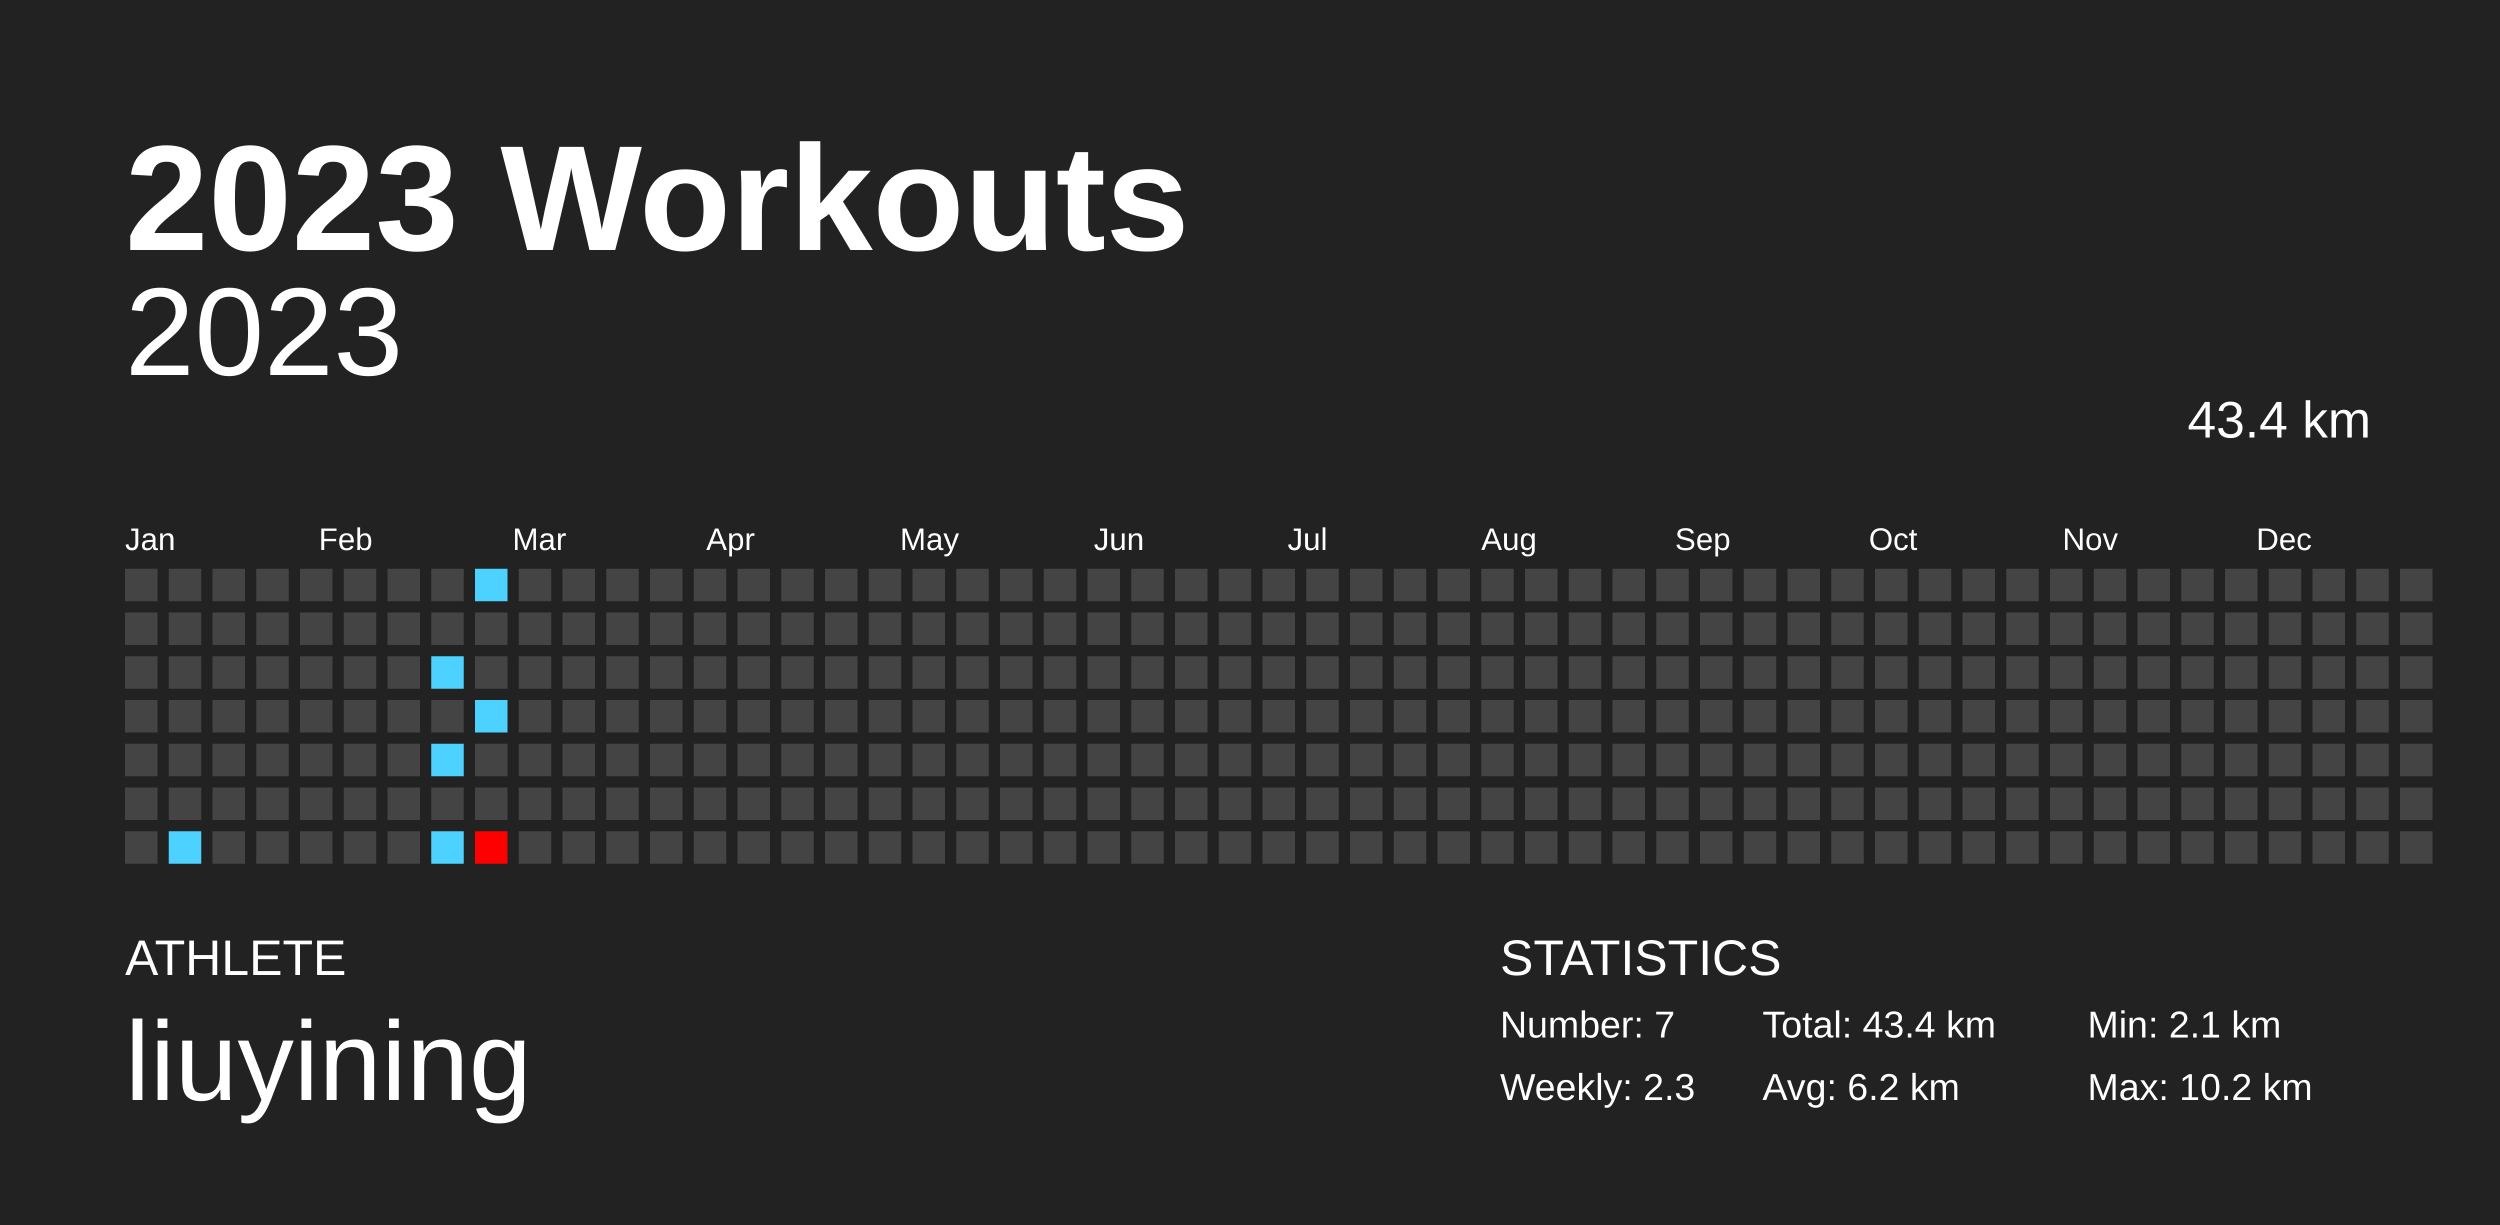
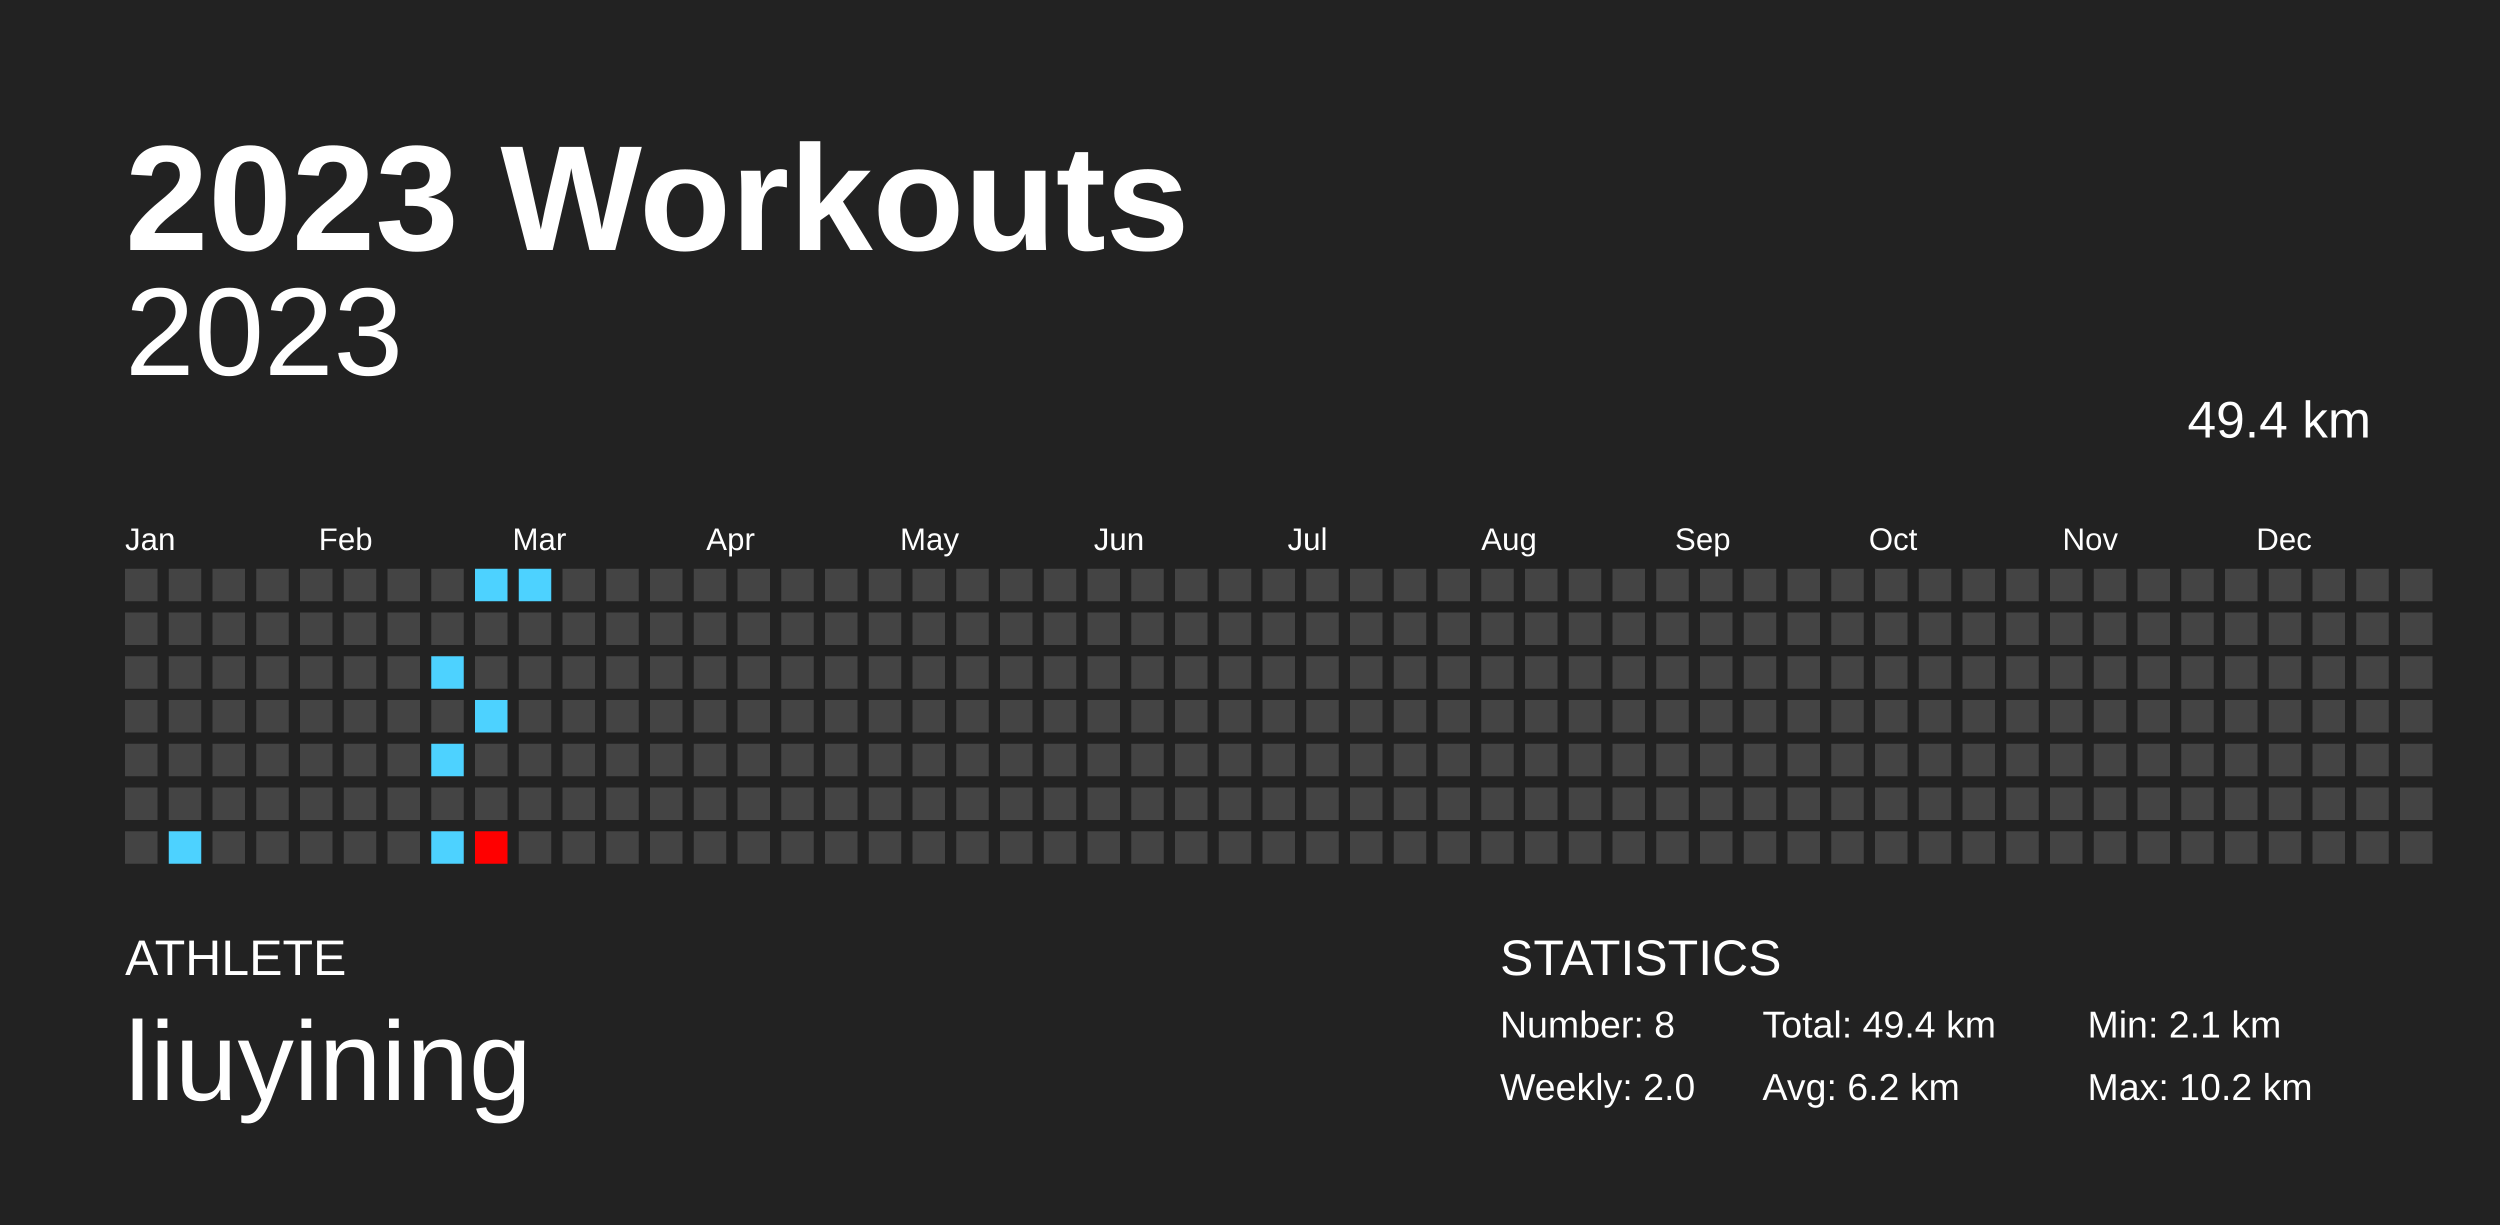
<svg xmlns="http://www.w3.org/2000/svg" baseProfile="full" height="98mm" version="1.1" viewBox="0,0,200,98" width="200mm">
  <defs />
  <rect fill="#222222" height="98" width="200" x="0" y="0" />
  <text fill="#FFFFFF" style="font-size:12px; font-family:Arial; font-weight:bold;" x="10" y="20">2023 Workouts</text>
  <text fill="#FFFFFF" style="font-size:4px; font-family:Arial" x="10" y="78">ATHLETE</text>
  <text fill="#FFFFFF" style="font-size:9px; font-family:Arial" x="10" y="88">liuyining</text>
  <text fill="#FFFFFF" style="font-size:4px; font-family:Arial" x="120" y="78">STATISTICS</text>
-   <text fill="#FFFFFF" style="font-size:3px; font-family:Arial" x="120" y="83">Number: 7</text>
-   <text fill="#FFFFFF" style="font-size:3px; font-family:Arial" x="120" y="88">Weekly: 2.3</text>
-   <text fill="#FFFFFF" style="font-size:3px; font-family:Arial" x="141" y="83">Total: 43.4 km</text>
+   <text fill="#FFFFFF" style="font-size:3px; font-family:Arial" x="120" y="83">Number: 8</text>
+   <text fill="#FFFFFF" style="font-size:3px; font-family:Arial" x="120" y="88">Weekly: 2.0</text>
+   <text fill="#FFFFFF" style="font-size:3px; font-family:Arial" x="141" y="83">Total: 49.4 km</text>
  <text fill="#FFFFFF" style="font-size:3px; font-family:Arial" x="141" y="88">Avg: 6.2 km</text>
  <text fill="#FFFFFF" style="font-size:3px; font-family:Arial" x="167" y="83">Min: 2.1 km</text>
  <text fill="#FFFFFF" style="font-size:3px; font-family:Arial" x="167" y="88">Max: 10.2 km</text>
  <text alignment-baseline="hanging" fill="#FFFFFF" style="font-size:10.0px; font-family:Arial;" x="10" y="30">2023</text>
-   <text alignment-baseline="hanging" fill="#FFFFFF" style="font-size:4.125px; font-family:Arial;" x="175" y="35">43.4 km</text>
+   <text alignment-baseline="hanging" fill="#FFFFFF" style="font-size:4.125px; font-family:Arial;" x="175" y="35">49.4 km</text>
  <text fill="#FFFFFF" style="font-size:2.5px; font-family:Arial" x="10.0" y="44">Jan</text>
  <text fill="#FFFFFF" style="font-size:2.5px; font-family:Arial" x="25.5" y="44">Feb</text>
  <text fill="#FFFFFF" style="font-size:2.5px; font-family:Arial" x="41.0" y="44">Mar</text>
  <text fill="#FFFFFF" style="font-size:2.5px; font-family:Arial" x="56.5" y="44">Apr</text>
  <text fill="#FFFFFF" style="font-size:2.5px; font-family:Arial" x="72.0" y="44">May</text>
  <text fill="#FFFFFF" style="font-size:2.5px; font-family:Arial" x="87.5" y="44">Jun</text>
  <text fill="#FFFFFF" style="font-size:2.5px; font-family:Arial" x="103.0" y="44">Jul</text>
  <text fill="#FFFFFF" style="font-size:2.5px; font-family:Arial" x="118.5" y="44">Aug</text>
  <text fill="#FFFFFF" style="font-size:2.5px; font-family:Arial" x="134.0" y="44">Sep</text>
  <text fill="#FFFFFF" style="font-size:2.5px; font-family:Arial" x="149.5" y="44">Oct</text>
  <text fill="#FFFFFF" style="font-size:2.5px; font-family:Arial" x="165.0" y="44">Nov</text>
  <text fill="#FFFFFF" style="font-size:2.5px; font-family:Arial" x="180.5" y="44">Dec</text>
  <rect fill="#444444" height="2.6" width="2.6" x="10.0" y="45.5" />
  <rect fill="#444444" height="2.6" width="2.6" x="10.0" y="49.0" />
  <rect fill="#444444" height="2.6" width="2.6" x="10.0" y="52.5" />
  <rect fill="#444444" height="2.6" width="2.6" x="10.0" y="56.0" />
  <rect fill="#444444" height="2.6" width="2.6" x="10.0" y="59.5" />
  <rect fill="#444444" height="2.6" width="2.6" x="10.0" y="63.0" />
  <rect fill="#444444" height="2.6" width="2.6" x="10.0" y="66.5" />
  <rect fill="#444444" height="2.6" width="2.6" x="13.5" y="45.5" />
  <rect fill="#444444" height="2.6" width="2.6" x="13.5" y="49.0" />
  <rect fill="#444444" height="2.6" width="2.6" x="13.5" y="52.5" />
  <rect fill="#444444" height="2.6" width="2.6" x="13.5" y="56.0" />
  <rect fill="#444444" height="2.6" width="2.6" x="13.5" y="59.5" />
  <rect fill="#444444" height="2.6" width="2.6" x="13.5" y="63.0" />
  <rect fill="#4dd2ff" height="2.6" width="2.6" x="13.5" y="66.5" />
  <rect fill="#444444" height="2.6" width="2.6" x="17.0" y="45.5" />
  <rect fill="#444444" height="2.6" width="2.6" x="17.0" y="49.0" />
  <rect fill="#444444" height="2.6" width="2.6" x="17.0" y="52.5" />
  <rect fill="#444444" height="2.6" width="2.6" x="17.0" y="56.0" />
  <rect fill="#444444" height="2.6" width="2.6" x="17.0" y="59.5" />
  <rect fill="#444444" height="2.6" width="2.6" x="17.0" y="63.0" />
  <rect fill="#444444" height="2.6" width="2.6" x="17.0" y="66.5" />
  <rect fill="#444444" height="2.6" width="2.6" x="20.5" y="45.5" />
  <rect fill="#444444" height="2.6" width="2.6" x="20.5" y="49.0" />
  <rect fill="#444444" height="2.6" width="2.6" x="20.5" y="52.5" />
  <rect fill="#444444" height="2.6" width="2.6" x="20.5" y="56.0" />
  <rect fill="#444444" height="2.6" width="2.6" x="20.5" y="59.5" />
  <rect fill="#444444" height="2.6" width="2.6" x="20.5" y="63.0" />
  <rect fill="#444444" height="2.6" width="2.6" x="20.5" y="66.5" />
  <rect fill="#444444" height="2.6" width="2.6" x="24.0" y="45.5" />
  <rect fill="#444444" height="2.6" width="2.6" x="24.0" y="49.0" />
  <rect fill="#444444" height="2.6" width="2.6" x="24.0" y="52.5" />
  <rect fill="#444444" height="2.6" width="2.6" x="24.0" y="56.0" />
  <rect fill="#444444" height="2.6" width="2.6" x="24.0" y="59.5" />
  <rect fill="#444444" height="2.6" width="2.6" x="24.0" y="63.0" />
  <rect fill="#444444" height="2.6" width="2.6" x="24.0" y="66.5" />
  <rect fill="#444444" height="2.6" width="2.6" x="27.5" y="45.5" />
  <rect fill="#444444" height="2.6" width="2.6" x="27.5" y="49.0" />
  <rect fill="#444444" height="2.6" width="2.6" x="27.5" y="52.5" />
  <rect fill="#444444" height="2.6" width="2.6" x="27.5" y="56.0" />
  <rect fill="#444444" height="2.6" width="2.6" x="27.5" y="59.5" />
  <rect fill="#444444" height="2.6" width="2.6" x="27.5" y="63.0" />
  <rect fill="#444444" height="2.6" width="2.6" x="27.5" y="66.5" />
  <rect fill="#444444" height="2.6" width="2.6" x="31.0" y="45.5" />
  <rect fill="#444444" height="2.6" width="2.6" x="31.0" y="49.0" />
  <rect fill="#444444" height="2.6" width="2.6" x="31.0" y="52.5" />
  <rect fill="#444444" height="2.6" width="2.6" x="31.0" y="56.0" />
  <rect fill="#444444" height="2.6" width="2.6" x="31.0" y="59.5" />
  <rect fill="#444444" height="2.6" width="2.6" x="31.0" y="63.0" />
  <rect fill="#444444" height="2.6" width="2.6" x="31.0" y="66.5" />
  <rect fill="#444444" height="2.6" width="2.6" x="34.5" y="45.5" />
  <rect fill="#444444" height="2.6" width="2.6" x="34.5" y="49.0" />
  <rect fill="#4dd2ff" height="2.6" width="2.6" x="34.5" y="52.5" />
  <rect fill="#444444" height="2.6" width="2.6" x="34.5" y="56.0" />
  <rect fill="#4dd2ff" height="2.6" width="2.6" x="34.5" y="59.5" />
  <rect fill="#444444" height="2.6" width="2.6" x="34.5" y="63.0" />
  <rect fill="#4dd2ff" height="2.6" width="2.6" x="34.5" y="66.5" />
  <rect fill="#4dd2ff" height="2.6" width="2.6" x="38.0" y="45.5" />
  <rect fill="#444444" height="2.6" width="2.6" x="38.0" y="49.0" />
  <rect fill="#444444" height="2.6" width="2.6" x="38.0" y="52.5" />
  <rect fill="#4dd2ff" height="2.6" width="2.6" x="38.0" y="56.0" />
  <rect fill="#444444" height="2.6" width="2.6" x="38.0" y="59.5" />
  <rect fill="#444444" height="2.6" width="2.6" x="38.0" y="63.0" />
  <rect fill="#ff0000" height="2.6" width="2.6" x="38.0" y="66.5" />
-   <rect fill="#444444" height="2.6" width="2.6" x="41.5" y="45.5" />
+   <rect fill="#4dd2ff" height="2.6" width="2.6" x="41.5" y="45.5" />
  <rect fill="#444444" height="2.6" width="2.6" x="41.5" y="49.0" />
  <rect fill="#444444" height="2.6" width="2.6" x="41.5" y="52.5" />
  <rect fill="#444444" height="2.6" width="2.6" x="41.5" y="56.0" />
  <rect fill="#444444" height="2.6" width="2.6" x="41.5" y="59.5" />
  <rect fill="#444444" height="2.6" width="2.6" x="41.5" y="63.0" />
  <rect fill="#444444" height="2.6" width="2.6" x="41.5" y="66.5" />
  <rect fill="#444444" height="2.6" width="2.6" x="45.0" y="45.5" />
  <rect fill="#444444" height="2.6" width="2.6" x="45.0" y="49.0" />
  <rect fill="#444444" height="2.6" width="2.6" x="45.0" y="52.5" />
  <rect fill="#444444" height="2.6" width="2.6" x="45.0" y="56.0" />
  <rect fill="#444444" height="2.6" width="2.6" x="45.0" y="59.5" />
  <rect fill="#444444" height="2.6" width="2.6" x="45.0" y="63.0" />
  <rect fill="#444444" height="2.6" width="2.6" x="45.0" y="66.5" />
  <rect fill="#444444" height="2.6" width="2.6" x="48.5" y="45.5" />
  <rect fill="#444444" height="2.6" width="2.6" x="48.5" y="49.0" />
  <rect fill="#444444" height="2.6" width="2.6" x="48.5" y="52.5" />
  <rect fill="#444444" height="2.6" width="2.6" x="48.5" y="56.0" />
  <rect fill="#444444" height="2.6" width="2.6" x="48.5" y="59.5" />
  <rect fill="#444444" height="2.6" width="2.6" x="48.5" y="63.0" />
  <rect fill="#444444" height="2.6" width="2.6" x="48.5" y="66.5" />
  <rect fill="#444444" height="2.6" width="2.6" x="52.0" y="45.5" />
  <rect fill="#444444" height="2.6" width="2.6" x="52.0" y="49.0" />
  <rect fill="#444444" height="2.6" width="2.6" x="52.0" y="52.5" />
  <rect fill="#444444" height="2.6" width="2.6" x="52.0" y="56.0" />
  <rect fill="#444444" height="2.6" width="2.6" x="52.0" y="59.5" />
  <rect fill="#444444" height="2.6" width="2.6" x="52.0" y="63.0" />
  <rect fill="#444444" height="2.6" width="2.6" x="52.0" y="66.5" />
  <rect fill="#444444" height="2.6" width="2.6" x="55.5" y="45.5" />
  <rect fill="#444444" height="2.6" width="2.6" x="55.5" y="49.0" />
  <rect fill="#444444" height="2.6" width="2.6" x="55.5" y="52.5" />
  <rect fill="#444444" height="2.6" width="2.6" x="55.5" y="56.0" />
  <rect fill="#444444" height="2.6" width="2.6" x="55.5" y="59.5" />
  <rect fill="#444444" height="2.6" width="2.6" x="55.5" y="63.0" />
  <rect fill="#444444" height="2.6" width="2.6" x="55.5" y="66.5" />
  <rect fill="#444444" height="2.6" width="2.6" x="59.0" y="45.5" />
  <rect fill="#444444" height="2.6" width="2.6" x="59.0" y="49.0" />
  <rect fill="#444444" height="2.6" width="2.6" x="59.0" y="52.5" />
  <rect fill="#444444" height="2.6" width="2.6" x="59.0" y="56.0" />
  <rect fill="#444444" height="2.6" width="2.6" x="59.0" y="59.5" />
  <rect fill="#444444" height="2.6" width="2.6" x="59.0" y="63.0" />
  <rect fill="#444444" height="2.6" width="2.6" x="59.0" y="66.5" />
  <rect fill="#444444" height="2.6" width="2.6" x="62.5" y="45.5" />
  <rect fill="#444444" height="2.6" width="2.6" x="62.5" y="49.0" />
  <rect fill="#444444" height="2.6" width="2.6" x="62.5" y="52.5" />
  <rect fill="#444444" height="2.6" width="2.6" x="62.5" y="56.0" />
  <rect fill="#444444" height="2.6" width="2.6" x="62.5" y="59.5" />
  <rect fill="#444444" height="2.6" width="2.6" x="62.5" y="63.0" />
  <rect fill="#444444" height="2.6" width="2.6" x="62.5" y="66.5" />
  <rect fill="#444444" height="2.6" width="2.6" x="66.0" y="45.5" />
  <rect fill="#444444" height="2.6" width="2.6" x="66.0" y="49.0" />
  <rect fill="#444444" height="2.6" width="2.6" x="66.0" y="52.5" />
  <rect fill="#444444" height="2.6" width="2.6" x="66.0" y="56.0" />
  <rect fill="#444444" height="2.6" width="2.6" x="66.0" y="59.5" />
  <rect fill="#444444" height="2.6" width="2.6" x="66.0" y="63.0" />
  <rect fill="#444444" height="2.6" width="2.6" x="66.0" y="66.5" />
  <rect fill="#444444" height="2.6" width="2.6" x="69.5" y="45.5" />
  <rect fill="#444444" height="2.6" width="2.6" x="69.5" y="49.0" />
  <rect fill="#444444" height="2.6" width="2.6" x="69.5" y="52.5" />
  <rect fill="#444444" height="2.6" width="2.6" x="69.5" y="56.0" />
  <rect fill="#444444" height="2.6" width="2.6" x="69.5" y="59.5" />
  <rect fill="#444444" height="2.6" width="2.6" x="69.5" y="63.0" />
  <rect fill="#444444" height="2.6" width="2.6" x="69.5" y="66.5" />
  <rect fill="#444444" height="2.6" width="2.6" x="73.0" y="45.5" />
  <rect fill="#444444" height="2.6" width="2.6" x="73.0" y="49.0" />
  <rect fill="#444444" height="2.6" width="2.6" x="73.0" y="52.5" />
  <rect fill="#444444" height="2.6" width="2.6" x="73.0" y="56.0" />
  <rect fill="#444444" height="2.6" width="2.6" x="73.0" y="59.5" />
  <rect fill="#444444" height="2.6" width="2.6" x="73.0" y="63.0" />
  <rect fill="#444444" height="2.6" width="2.6" x="73.0" y="66.5" />
  <rect fill="#444444" height="2.6" width="2.6" x="76.5" y="45.5" />
  <rect fill="#444444" height="2.6" width="2.6" x="76.5" y="49.0" />
  <rect fill="#444444" height="2.6" width="2.6" x="76.5" y="52.5" />
  <rect fill="#444444" height="2.6" width="2.6" x="76.5" y="56.0" />
  <rect fill="#444444" height="2.6" width="2.6" x="76.5" y="59.5" />
  <rect fill="#444444" height="2.6" width="2.6" x="76.5" y="63.0" />
  <rect fill="#444444" height="2.6" width="2.6" x="76.5" y="66.5" />
  <rect fill="#444444" height="2.6" width="2.6" x="80.0" y="45.5" />
  <rect fill="#444444" height="2.6" width="2.6" x="80.0" y="49.0" />
  <rect fill="#444444" height="2.6" width="2.6" x="80.0" y="52.5" />
  <rect fill="#444444" height="2.6" width="2.6" x="80.0" y="56.0" />
  <rect fill="#444444" height="2.6" width="2.6" x="80.0" y="59.5" />
  <rect fill="#444444" height="2.6" width="2.6" x="80.0" y="63.0" />
  <rect fill="#444444" height="2.6" width="2.6" x="80.0" y="66.5" />
  <rect fill="#444444" height="2.6" width="2.6" x="83.5" y="45.5" />
  <rect fill="#444444" height="2.6" width="2.6" x="83.5" y="49.0" />
  <rect fill="#444444" height="2.6" width="2.6" x="83.5" y="52.5" />
  <rect fill="#444444" height="2.6" width="2.6" x="83.5" y="56.0" />
  <rect fill="#444444" height="2.6" width="2.6" x="83.5" y="59.5" />
  <rect fill="#444444" height="2.6" width="2.6" x="83.5" y="63.0" />
  <rect fill="#444444" height="2.6" width="2.6" x="83.5" y="66.5" />
  <rect fill="#444444" height="2.6" width="2.6" x="87.0" y="45.5" />
  <rect fill="#444444" height="2.6" width="2.6" x="87.0" y="49.0" />
  <rect fill="#444444" height="2.6" width="2.6" x="87.0" y="52.5" />
  <rect fill="#444444" height="2.6" width="2.6" x="87.0" y="56.0" />
  <rect fill="#444444" height="2.6" width="2.6" x="87.0" y="59.5" />
  <rect fill="#444444" height="2.6" width="2.6" x="87.0" y="63.0" />
  <rect fill="#444444" height="2.6" width="2.6" x="87.0" y="66.5" />
  <rect fill="#444444" height="2.6" width="2.6" x="90.5" y="45.5" />
  <rect fill="#444444" height="2.6" width="2.6" x="90.5" y="49.0" />
  <rect fill="#444444" height="2.6" width="2.6" x="90.5" y="52.5" />
  <rect fill="#444444" height="2.6" width="2.6" x="90.5" y="56.0" />
  <rect fill="#444444" height="2.6" width="2.6" x="90.5" y="59.5" />
  <rect fill="#444444" height="2.6" width="2.6" x="90.5" y="63.0" />
  <rect fill="#444444" height="2.6" width="2.6" x="90.5" y="66.5" />
  <rect fill="#444444" height="2.6" width="2.6" x="94.0" y="45.5" />
  <rect fill="#444444" height="2.6" width="2.6" x="94.0" y="49.0" />
  <rect fill="#444444" height="2.6" width="2.6" x="94.0" y="52.5" />
  <rect fill="#444444" height="2.6" width="2.6" x="94.0" y="56.0" />
  <rect fill="#444444" height="2.6" width="2.6" x="94.0" y="59.5" />
  <rect fill="#444444" height="2.6" width="2.6" x="94.0" y="63.0" />
  <rect fill="#444444" height="2.6" width="2.6" x="94.0" y="66.5" />
  <rect fill="#444444" height="2.6" width="2.6" x="97.5" y="45.5" />
  <rect fill="#444444" height="2.6" width="2.6" x="97.5" y="49.0" />
  <rect fill="#444444" height="2.6" width="2.6" x="97.5" y="52.5" />
  <rect fill="#444444" height="2.6" width="2.6" x="97.5" y="56.0" />
  <rect fill="#444444" height="2.6" width="2.6" x="97.5" y="59.5" />
  <rect fill="#444444" height="2.6" width="2.6" x="97.5" y="63.0" />
  <rect fill="#444444" height="2.6" width="2.6" x="97.5" y="66.5" />
  <rect fill="#444444" height="2.6" width="2.6" x="101.0" y="45.5" />
  <rect fill="#444444" height="2.6" width="2.6" x="101.0" y="49.0" />
  <rect fill="#444444" height="2.6" width="2.6" x="101.0" y="52.5" />
  <rect fill="#444444" height="2.6" width="2.6" x="101.0" y="56.0" />
  <rect fill="#444444" height="2.6" width="2.6" x="101.0" y="59.5" />
  <rect fill="#444444" height="2.6" width="2.6" x="101.0" y="63.0" />
  <rect fill="#444444" height="2.6" width="2.6" x="101.0" y="66.5" />
  <rect fill="#444444" height="2.6" width="2.6" x="104.5" y="45.5" />
  <rect fill="#444444" height="2.6" width="2.6" x="104.5" y="49.0" />
  <rect fill="#444444" height="2.6" width="2.6" x="104.5" y="52.5" />
  <rect fill="#444444" height="2.6" width="2.6" x="104.5" y="56.0" />
  <rect fill="#444444" height="2.6" width="2.6" x="104.5" y="59.5" />
  <rect fill="#444444" height="2.6" width="2.6" x="104.5" y="63.0" />
  <rect fill="#444444" height="2.6" width="2.6" x="104.5" y="66.5" />
  <rect fill="#444444" height="2.6" width="2.6" x="108.0" y="45.5" />
  <rect fill="#444444" height="2.6" width="2.6" x="108.0" y="49.0" />
  <rect fill="#444444" height="2.6" width="2.6" x="108.0" y="52.5" />
  <rect fill="#444444" height="2.6" width="2.6" x="108.0" y="56.0" />
  <rect fill="#444444" height="2.6" width="2.6" x="108.0" y="59.5" />
  <rect fill="#444444" height="2.6" width="2.6" x="108.0" y="63.0" />
  <rect fill="#444444" height="2.6" width="2.6" x="108.0" y="66.5" />
  <rect fill="#444444" height="2.6" width="2.6" x="111.5" y="45.5" />
  <rect fill="#444444" height="2.6" width="2.6" x="111.5" y="49.0" />
  <rect fill="#444444" height="2.6" width="2.6" x="111.5" y="52.5" />
  <rect fill="#444444" height="2.6" width="2.6" x="111.5" y="56.0" />
  <rect fill="#444444" height="2.6" width="2.6" x="111.5" y="59.5" />
  <rect fill="#444444" height="2.6" width="2.6" x="111.5" y="63.0" />
  <rect fill="#444444" height="2.6" width="2.6" x="111.5" y="66.5" />
  <rect fill="#444444" height="2.6" width="2.6" x="115.0" y="45.5" />
  <rect fill="#444444" height="2.6" width="2.6" x="115.0" y="49.0" />
  <rect fill="#444444" height="2.6" width="2.6" x="115.0" y="52.5" />
  <rect fill="#444444" height="2.6" width="2.6" x="115.0" y="56.0" />
  <rect fill="#444444" height="2.6" width="2.6" x="115.0" y="59.5" />
  <rect fill="#444444" height="2.6" width="2.6" x="115.0" y="63.0" />
  <rect fill="#444444" height="2.6" width="2.6" x="115.0" y="66.5" />
  <rect fill="#444444" height="2.6" width="2.6" x="118.5" y="45.5" />
  <rect fill="#444444" height="2.6" width="2.6" x="118.5" y="49.0" />
  <rect fill="#444444" height="2.6" width="2.6" x="118.5" y="52.5" />
  <rect fill="#444444" height="2.6" width="2.6" x="118.5" y="56.0" />
  <rect fill="#444444" height="2.6" width="2.6" x="118.5" y="59.5" />
  <rect fill="#444444" height="2.6" width="2.6" x="118.5" y="63.0" />
  <rect fill="#444444" height="2.6" width="2.6" x="118.5" y="66.5" />
  <rect fill="#444444" height="2.6" width="2.6" x="122.0" y="45.5" />
  <rect fill="#444444" height="2.6" width="2.6" x="122.0" y="49.0" />
  <rect fill="#444444" height="2.6" width="2.6" x="122.0" y="52.5" />
  <rect fill="#444444" height="2.6" width="2.6" x="122.0" y="56.0" />
  <rect fill="#444444" height="2.6" width="2.6" x="122.0" y="59.5" />
  <rect fill="#444444" height="2.6" width="2.6" x="122.0" y="63.0" />
  <rect fill="#444444" height="2.6" width="2.6" x="122.0" y="66.5" />
  <rect fill="#444444" height="2.6" width="2.6" x="125.5" y="45.5" />
  <rect fill="#444444" height="2.6" width="2.6" x="125.5" y="49.0" />
  <rect fill="#444444" height="2.6" width="2.6" x="125.5" y="52.5" />
  <rect fill="#444444" height="2.6" width="2.6" x="125.5" y="56.0" />
  <rect fill="#444444" height="2.6" width="2.6" x="125.5" y="59.5" />
  <rect fill="#444444" height="2.6" width="2.6" x="125.5" y="63.0" />
  <rect fill="#444444" height="2.6" width="2.6" x="125.5" y="66.5" />
  <rect fill="#444444" height="2.6" width="2.6" x="129.0" y="45.5" />
  <rect fill="#444444" height="2.6" width="2.6" x="129.0" y="49.0" />
  <rect fill="#444444" height="2.6" width="2.6" x="129.0" y="52.5" />
  <rect fill="#444444" height="2.6" width="2.6" x="129.0" y="56.0" />
  <rect fill="#444444" height="2.6" width="2.6" x="129.0" y="59.5" />
  <rect fill="#444444" height="2.6" width="2.6" x="129.0" y="63.0" />
  <rect fill="#444444" height="2.6" width="2.6" x="129.0" y="66.5" />
  <rect fill="#444444" height="2.6" width="2.6" x="132.5" y="45.5" />
  <rect fill="#444444" height="2.6" width="2.6" x="132.5" y="49.0" />
  <rect fill="#444444" height="2.6" width="2.6" x="132.5" y="52.5" />
  <rect fill="#444444" height="2.6" width="2.6" x="132.5" y="56.0" />
  <rect fill="#444444" height="2.6" width="2.6" x="132.5" y="59.5" />
  <rect fill="#444444" height="2.6" width="2.6" x="132.5" y="63.0" />
  <rect fill="#444444" height="2.6" width="2.6" x="132.5" y="66.5" />
  <rect fill="#444444" height="2.6" width="2.6" x="136.0" y="45.5" />
  <rect fill="#444444" height="2.6" width="2.6" x="136.0" y="49.0" />
  <rect fill="#444444" height="2.6" width="2.6" x="136.0" y="52.5" />
  <rect fill="#444444" height="2.6" width="2.6" x="136.0" y="56.0" />
  <rect fill="#444444" height="2.6" width="2.6" x="136.0" y="59.5" />
  <rect fill="#444444" height="2.6" width="2.6" x="136.0" y="63.0" />
  <rect fill="#444444" height="2.6" width="2.6" x="136.0" y="66.5" />
  <rect fill="#444444" height="2.6" width="2.6" x="139.5" y="45.5" />
  <rect fill="#444444" height="2.6" width="2.6" x="139.5" y="49.0" />
  <rect fill="#444444" height="2.6" width="2.6" x="139.5" y="52.5" />
  <rect fill="#444444" height="2.6" width="2.6" x="139.5" y="56.0" />
  <rect fill="#444444" height="2.6" width="2.6" x="139.5" y="59.5" />
  <rect fill="#444444" height="2.6" width="2.6" x="139.5" y="63.0" />
  <rect fill="#444444" height="2.6" width="2.6" x="139.5" y="66.5" />
  <rect fill="#444444" height="2.6" width="2.6" x="143.0" y="45.5" />
  <rect fill="#444444" height="2.6" width="2.6" x="143.0" y="49.0" />
  <rect fill="#444444" height="2.6" width="2.6" x="143.0" y="52.5" />
  <rect fill="#444444" height="2.6" width="2.6" x="143.0" y="56.0" />
  <rect fill="#444444" height="2.6" width="2.6" x="143.0" y="59.5" />
  <rect fill="#444444" height="2.6" width="2.6" x="143.0" y="63.0" />
  <rect fill="#444444" height="2.6" width="2.6" x="143.0" y="66.5" />
  <rect fill="#444444" height="2.6" width="2.6" x="146.5" y="45.5" />
  <rect fill="#444444" height="2.6" width="2.6" x="146.5" y="49.0" />
  <rect fill="#444444" height="2.6" width="2.6" x="146.5" y="52.5" />
  <rect fill="#444444" height="2.6" width="2.6" x="146.5" y="56.0" />
  <rect fill="#444444" height="2.6" width="2.6" x="146.5" y="59.5" />
  <rect fill="#444444" height="2.6" width="2.6" x="146.5" y="63.0" />
  <rect fill="#444444" height="2.6" width="2.6" x="146.5" y="66.5" />
  <rect fill="#444444" height="2.6" width="2.6" x="150.0" y="45.5" />
  <rect fill="#444444" height="2.6" width="2.6" x="150.0" y="49.0" />
  <rect fill="#444444" height="2.6" width="2.6" x="150.0" y="52.5" />
  <rect fill="#444444" height="2.6" width="2.6" x="150.0" y="56.0" />
  <rect fill="#444444" height="2.6" width="2.6" x="150.0" y="59.5" />
  <rect fill="#444444" height="2.6" width="2.6" x="150.0" y="63.0" />
  <rect fill="#444444" height="2.6" width="2.6" x="150.0" y="66.5" />
  <rect fill="#444444" height="2.6" width="2.6" x="153.5" y="45.5" />
  <rect fill="#444444" height="2.6" width="2.6" x="153.5" y="49.0" />
  <rect fill="#444444" height="2.6" width="2.6" x="153.5" y="52.5" />
  <rect fill="#444444" height="2.6" width="2.6" x="153.5" y="56.0" />
  <rect fill="#444444" height="2.6" width="2.6" x="153.5" y="59.5" />
  <rect fill="#444444" height="2.6" width="2.6" x="153.5" y="63.0" />
  <rect fill="#444444" height="2.6" width="2.6" x="153.5" y="66.5" />
  <rect fill="#444444" height="2.6" width="2.6" x="157.0" y="45.5" />
  <rect fill="#444444" height="2.6" width="2.6" x="157.0" y="49.0" />
  <rect fill="#444444" height="2.6" width="2.6" x="157.0" y="52.5" />
  <rect fill="#444444" height="2.6" width="2.6" x="157.0" y="56.0" />
  <rect fill="#444444" height="2.6" width="2.6" x="157.0" y="59.5" />
  <rect fill="#444444" height="2.6" width="2.6" x="157.0" y="63.0" />
  <rect fill="#444444" height="2.6" width="2.6" x="157.0" y="66.5" />
  <rect fill="#444444" height="2.6" width="2.6" x="160.5" y="45.5" />
  <rect fill="#444444" height="2.6" width="2.6" x="160.5" y="49.0" />
  <rect fill="#444444" height="2.6" width="2.6" x="160.5" y="52.5" />
  <rect fill="#444444" height="2.6" width="2.6" x="160.5" y="56.0" />
  <rect fill="#444444" height="2.6" width="2.6" x="160.5" y="59.5" />
  <rect fill="#444444" height="2.6" width="2.6" x="160.5" y="63.0" />
  <rect fill="#444444" height="2.6" width="2.6" x="160.5" y="66.5" />
  <rect fill="#444444" height="2.6" width="2.6" x="164.0" y="45.5" />
  <rect fill="#444444" height="2.6" width="2.6" x="164.0" y="49.0" />
  <rect fill="#444444" height="2.6" width="2.6" x="164.0" y="52.5" />
  <rect fill="#444444" height="2.6" width="2.6" x="164.0" y="56.0" />
  <rect fill="#444444" height="2.6" width="2.6" x="164.0" y="59.5" />
  <rect fill="#444444" height="2.6" width="2.6" x="164.0" y="63.0" />
  <rect fill="#444444" height="2.6" width="2.6" x="164.0" y="66.5" />
  <rect fill="#444444" height="2.6" width="2.6" x="167.5" y="45.5" />
  <rect fill="#444444" height="2.6" width="2.6" x="167.5" y="49.0" />
  <rect fill="#444444" height="2.6" width="2.6" x="167.5" y="52.5" />
  <rect fill="#444444" height="2.6" width="2.6" x="167.5" y="56.0" />
  <rect fill="#444444" height="2.6" width="2.6" x="167.5" y="59.5" />
  <rect fill="#444444" height="2.6" width="2.6" x="167.5" y="63.0" />
  <rect fill="#444444" height="2.6" width="2.6" x="167.5" y="66.5" />
  <rect fill="#444444" height="2.6" width="2.6" x="171.0" y="45.5" />
  <rect fill="#444444" height="2.6" width="2.6" x="171.0" y="49.0" />
  <rect fill="#444444" height="2.6" width="2.6" x="171.0" y="52.5" />
  <rect fill="#444444" height="2.6" width="2.6" x="171.0" y="56.0" />
  <rect fill="#444444" height="2.6" width="2.6" x="171.0" y="59.5" />
  <rect fill="#444444" height="2.6" width="2.6" x="171.0" y="63.0" />
  <rect fill="#444444" height="2.6" width="2.6" x="171.0" y="66.5" />
  <rect fill="#444444" height="2.6" width="2.6" x="174.5" y="45.5" />
  <rect fill="#444444" height="2.6" width="2.6" x="174.5" y="49.0" />
  <rect fill="#444444" height="2.6" width="2.6" x="174.5" y="52.5" />
  <rect fill="#444444" height="2.6" width="2.6" x="174.5" y="56.0" />
  <rect fill="#444444" height="2.6" width="2.6" x="174.5" y="59.5" />
  <rect fill="#444444" height="2.6" width="2.6" x="174.5" y="63.0" />
  <rect fill="#444444" height="2.6" width="2.6" x="174.5" y="66.5" />
  <rect fill="#444444" height="2.6" width="2.6" x="178.0" y="45.5" />
  <rect fill="#444444" height="2.6" width="2.6" x="178.0" y="49.0" />
  <rect fill="#444444" height="2.6" width="2.6" x="178.0" y="52.5" />
  <rect fill="#444444" height="2.6" width="2.6" x="178.0" y="56.0" />
  <rect fill="#444444" height="2.6" width="2.6" x="178.0" y="59.5" />
  <rect fill="#444444" height="2.6" width="2.6" x="178.0" y="63.0" />
  <rect fill="#444444" height="2.6" width="2.6" x="178.0" y="66.5" />
  <rect fill="#444444" height="2.6" width="2.6" x="181.5" y="45.5" />
  <rect fill="#444444" height="2.6" width="2.6" x="181.5" y="49.0" />
  <rect fill="#444444" height="2.6" width="2.6" x="181.5" y="52.5" />
  <rect fill="#444444" height="2.6" width="2.6" x="181.5" y="56.0" />
  <rect fill="#444444" height="2.6" width="2.6" x="181.5" y="59.5" />
  <rect fill="#444444" height="2.6" width="2.6" x="181.5" y="63.0" />
  <rect fill="#444444" height="2.6" width="2.6" x="181.5" y="66.5" />
  <rect fill="#444444" height="2.6" width="2.6" x="185.0" y="45.5" />
  <rect fill="#444444" height="2.6" width="2.6" x="185.0" y="49.0" />
  <rect fill="#444444" height="2.6" width="2.6" x="185.0" y="52.5" />
  <rect fill="#444444" height="2.6" width="2.6" x="185.0" y="56.0" />
  <rect fill="#444444" height="2.6" width="2.6" x="185.0" y="59.5" />
  <rect fill="#444444" height="2.6" width="2.6" x="185.0" y="63.0" />
  <rect fill="#444444" height="2.6" width="2.6" x="185.0" y="66.5" />
  <rect fill="#444444" height="2.6" width="2.6" x="188.5" y="45.5" />
  <rect fill="#444444" height="2.6" width="2.6" x="188.5" y="49.0" />
  <rect fill="#444444" height="2.6" width="2.6" x="188.5" y="52.5" />
  <rect fill="#444444" height="2.6" width="2.6" x="188.5" y="56.0" />
  <rect fill="#444444" height="2.6" width="2.6" x="188.5" y="59.5" />
  <rect fill="#444444" height="2.6" width="2.6" x="188.5" y="63.0" />
  <rect fill="#444444" height="2.6" width="2.6" x="188.5" y="66.5" />
  <rect fill="#444444" height="2.6" width="2.6" x="192.0" y="45.5" />
  <rect fill="#444444" height="2.6" width="2.6" x="192.0" y="49.0" />
  <rect fill="#444444" height="2.6" width="2.6" x="192.0" y="52.5" />
  <rect fill="#444444" height="2.6" width="2.6" x="192.0" y="56.0" />
  <rect fill="#444444" height="2.6" width="2.6" x="192.0" y="59.5" />
  <rect fill="#444444" height="2.6" width="2.6" x="192.0" y="63.0" />
  <rect fill="#444444" height="2.6" width="2.6" x="192.0" y="66.5" />
</svg>
